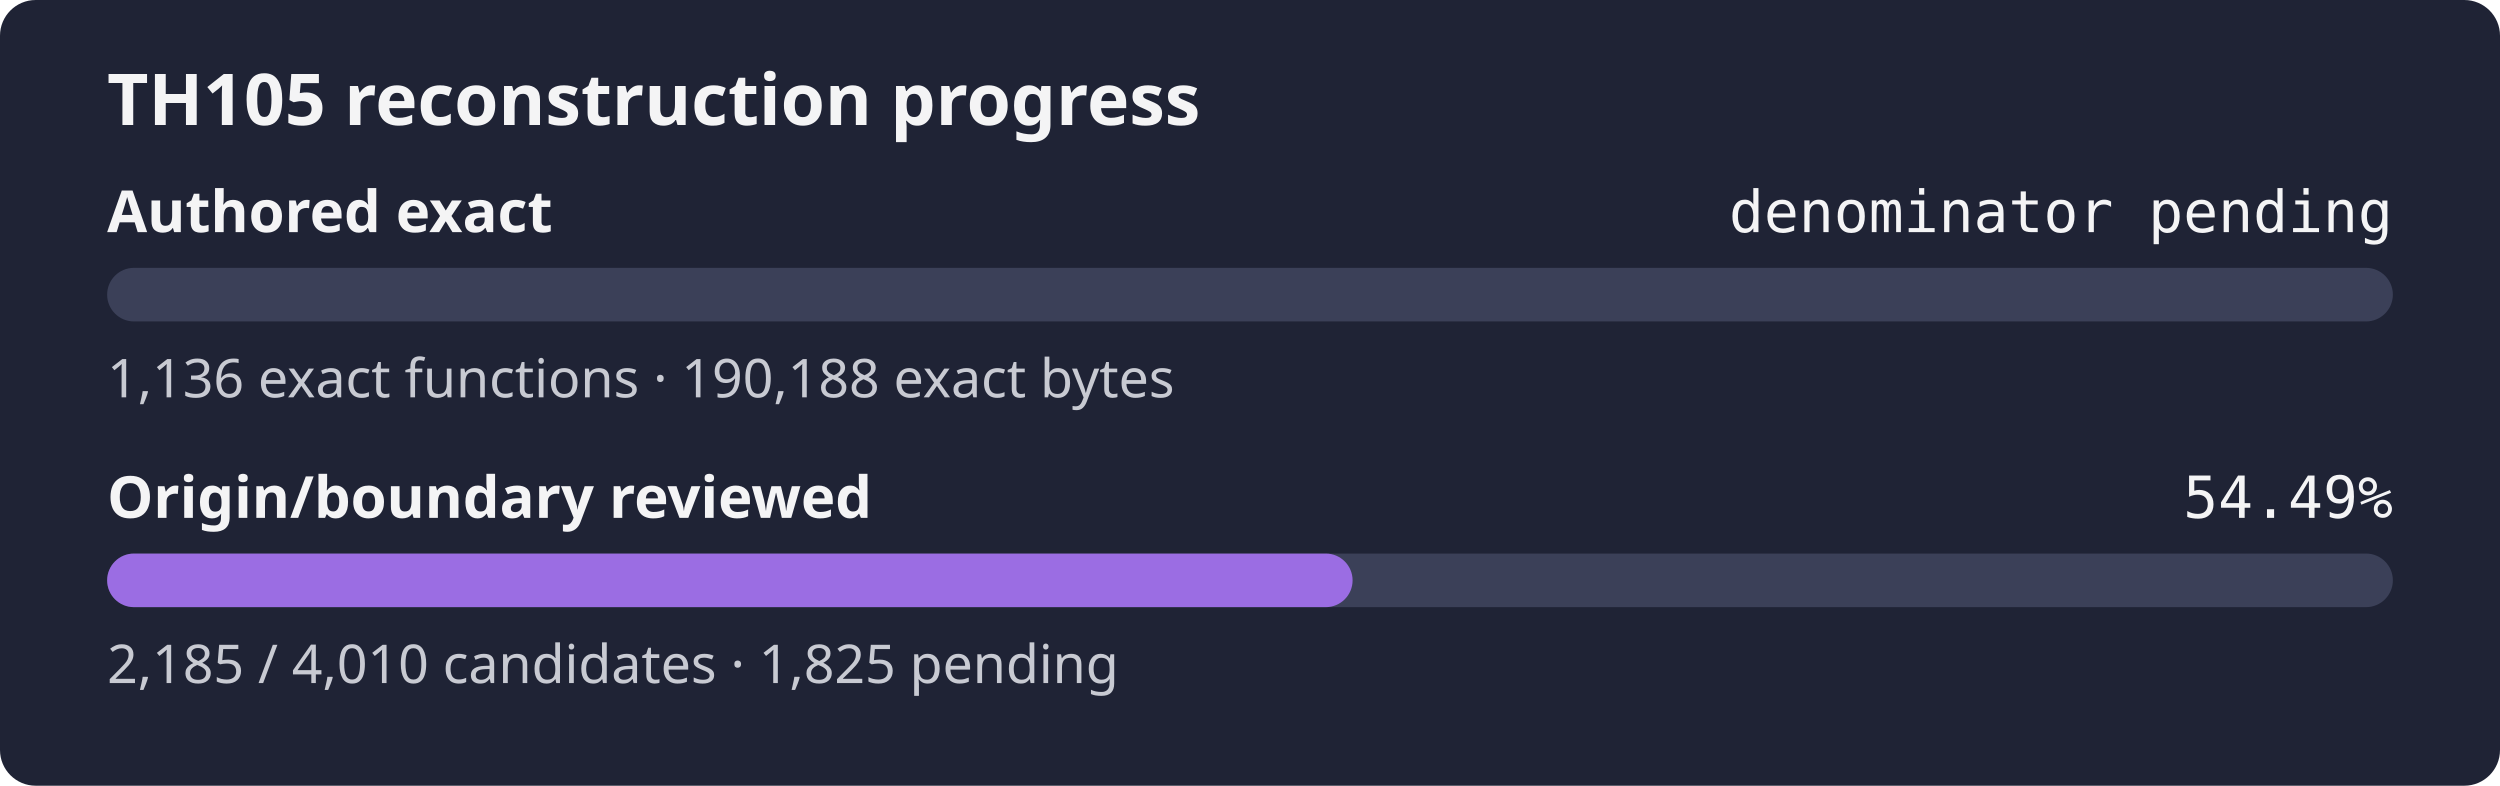
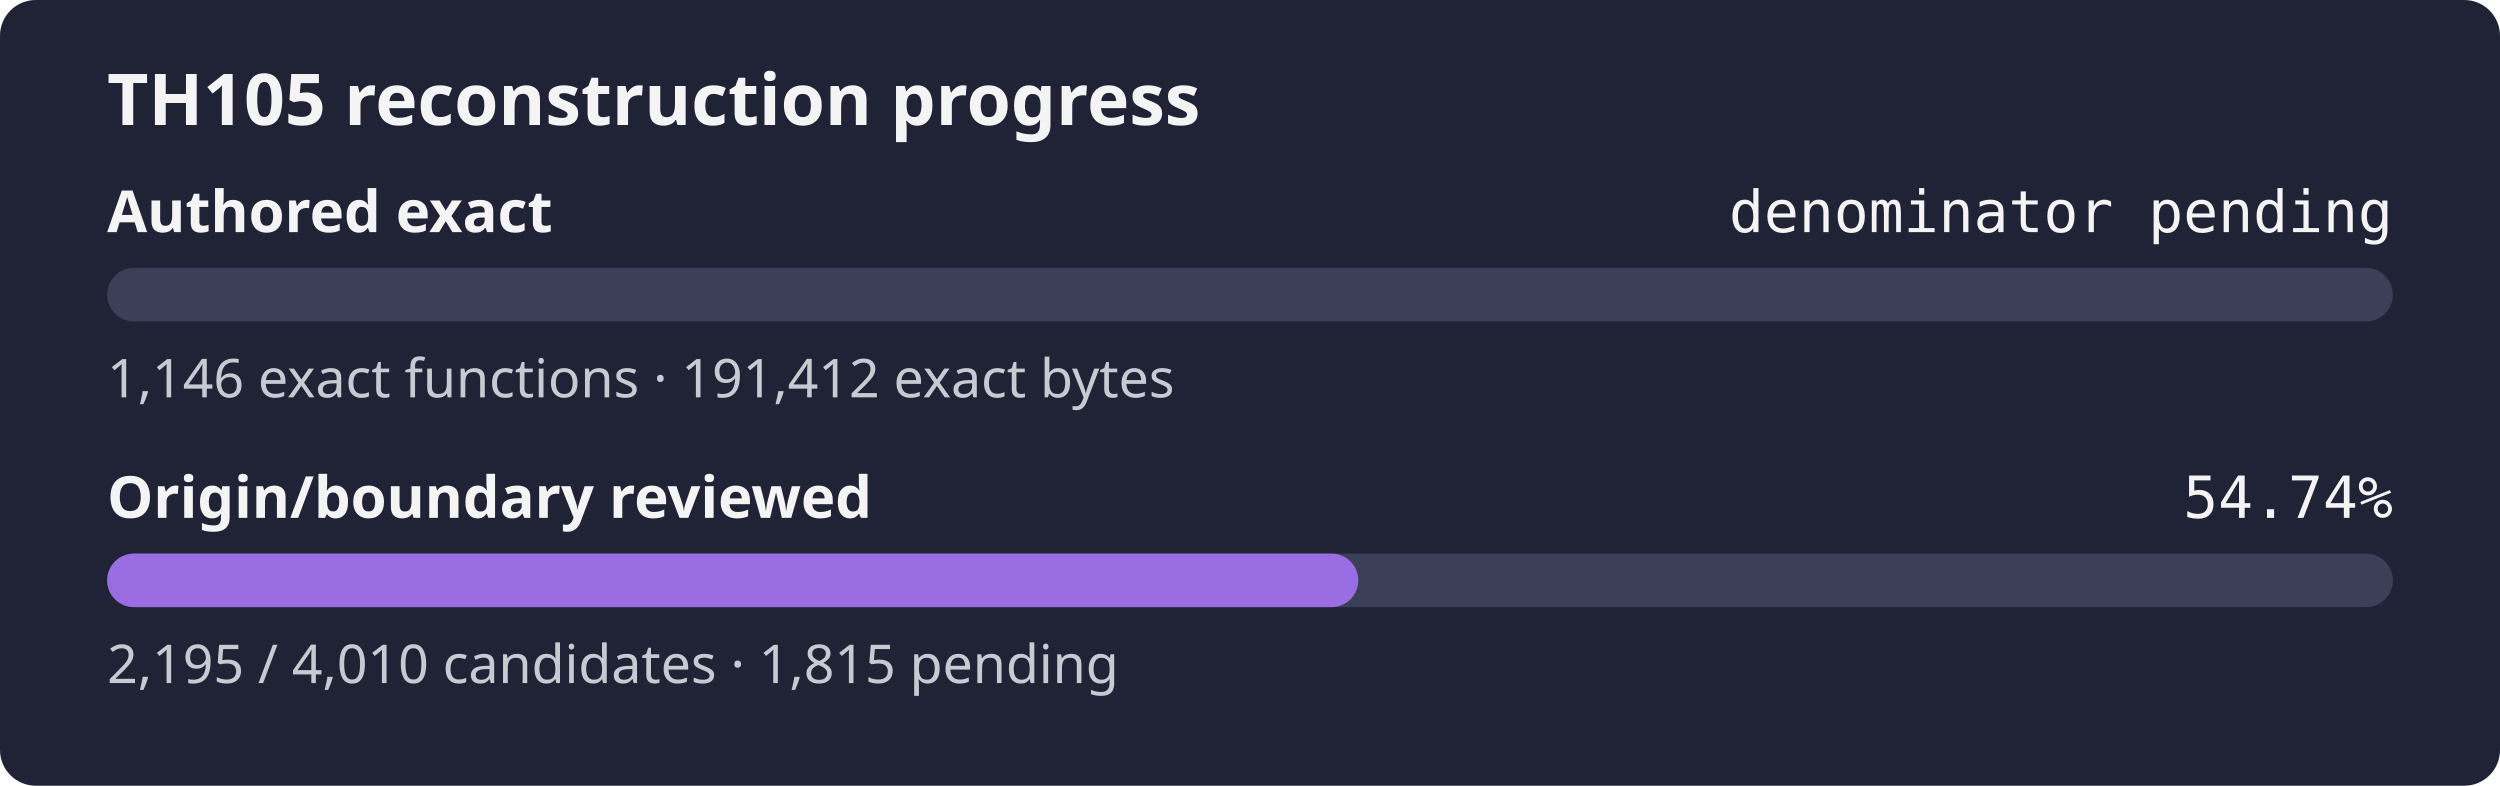
- <svg xmlns="http://www.w3.org/2000/svg" width="560" height="176" role="img" aria-label="TH105 reconstruction progress: authored exact denominator pending, origin review 54.49%">
+ <svg xmlns="http://www.w3.org/2000/svg" width="560" height="176" role="img" aria-label="TH105 reconstruction progress: authored exact denominator pending, origin review 54.74%">
  <rect width="560" height="176" rx="8" fill="#1f2335" />
  <text x="24" y="28" fill="#f4f4f5" font-family="sans-serif" font-size="16" font-weight="600">TH105 reconstruction progress</text>
  <text x="24" y="52" fill="#f4f4f5" font-family="sans-serif" font-size="13" font-weight="600">Authored exact</text>
  <text x="536" y="52" fill="#f4f4f5" text-anchor="end" font-family="monospace" font-size="13">denominator pending</text>
  <rect x="24" y="60" width="512" height="12" rx="6" fill="#3b4058" />
  <rect x="24" y="60" width="0.00" height="12" rx="6" fill="#9b6de3" />
-   <text x="24" y="89" fill="#c8cad2" font-family="sans-serif" font-size="12">1,136 exact functions · 190,188 exact bytes</text>
+   <text x="24" y="89" fill="#c8cad2" font-family="sans-serif" font-size="12">1,146 exact functions · 191,412 exact bytes</text>
  <text x="24" y="116" fill="#f4f4f5" font-family="sans-serif" font-size="13" font-weight="600">Origin/boundary reviewed</text>
-   <text x="536" y="116" fill="#f4f4f5" text-anchor="end" font-family="monospace" font-size="13">54.49%</text>
+   <text x="536" y="116" fill="#f4f4f5" text-anchor="end" font-family="monospace" font-size="13">54.74%</text>
  <rect x="24" y="124" width="512" height="12" rx="6" fill="#3b4058" />
-   <rect x="24" y="124" width="278.98" height="12" rx="6" fill="#9b6de3" />
-   <text x="24" y="153" fill="#c8cad2" font-family="sans-serif" font-size="12">2,185 / 4,010 candidates · 1,825 pending</text>
+   <rect x="24" y="124" width="280.26" height="12" rx="6" fill="#9b6de3" />
+   <text x="24" y="153" fill="#c8cad2" font-family="sans-serif" font-size="12">2,195 / 4,010 candidates · 1,815 pending</text>
</svg>
